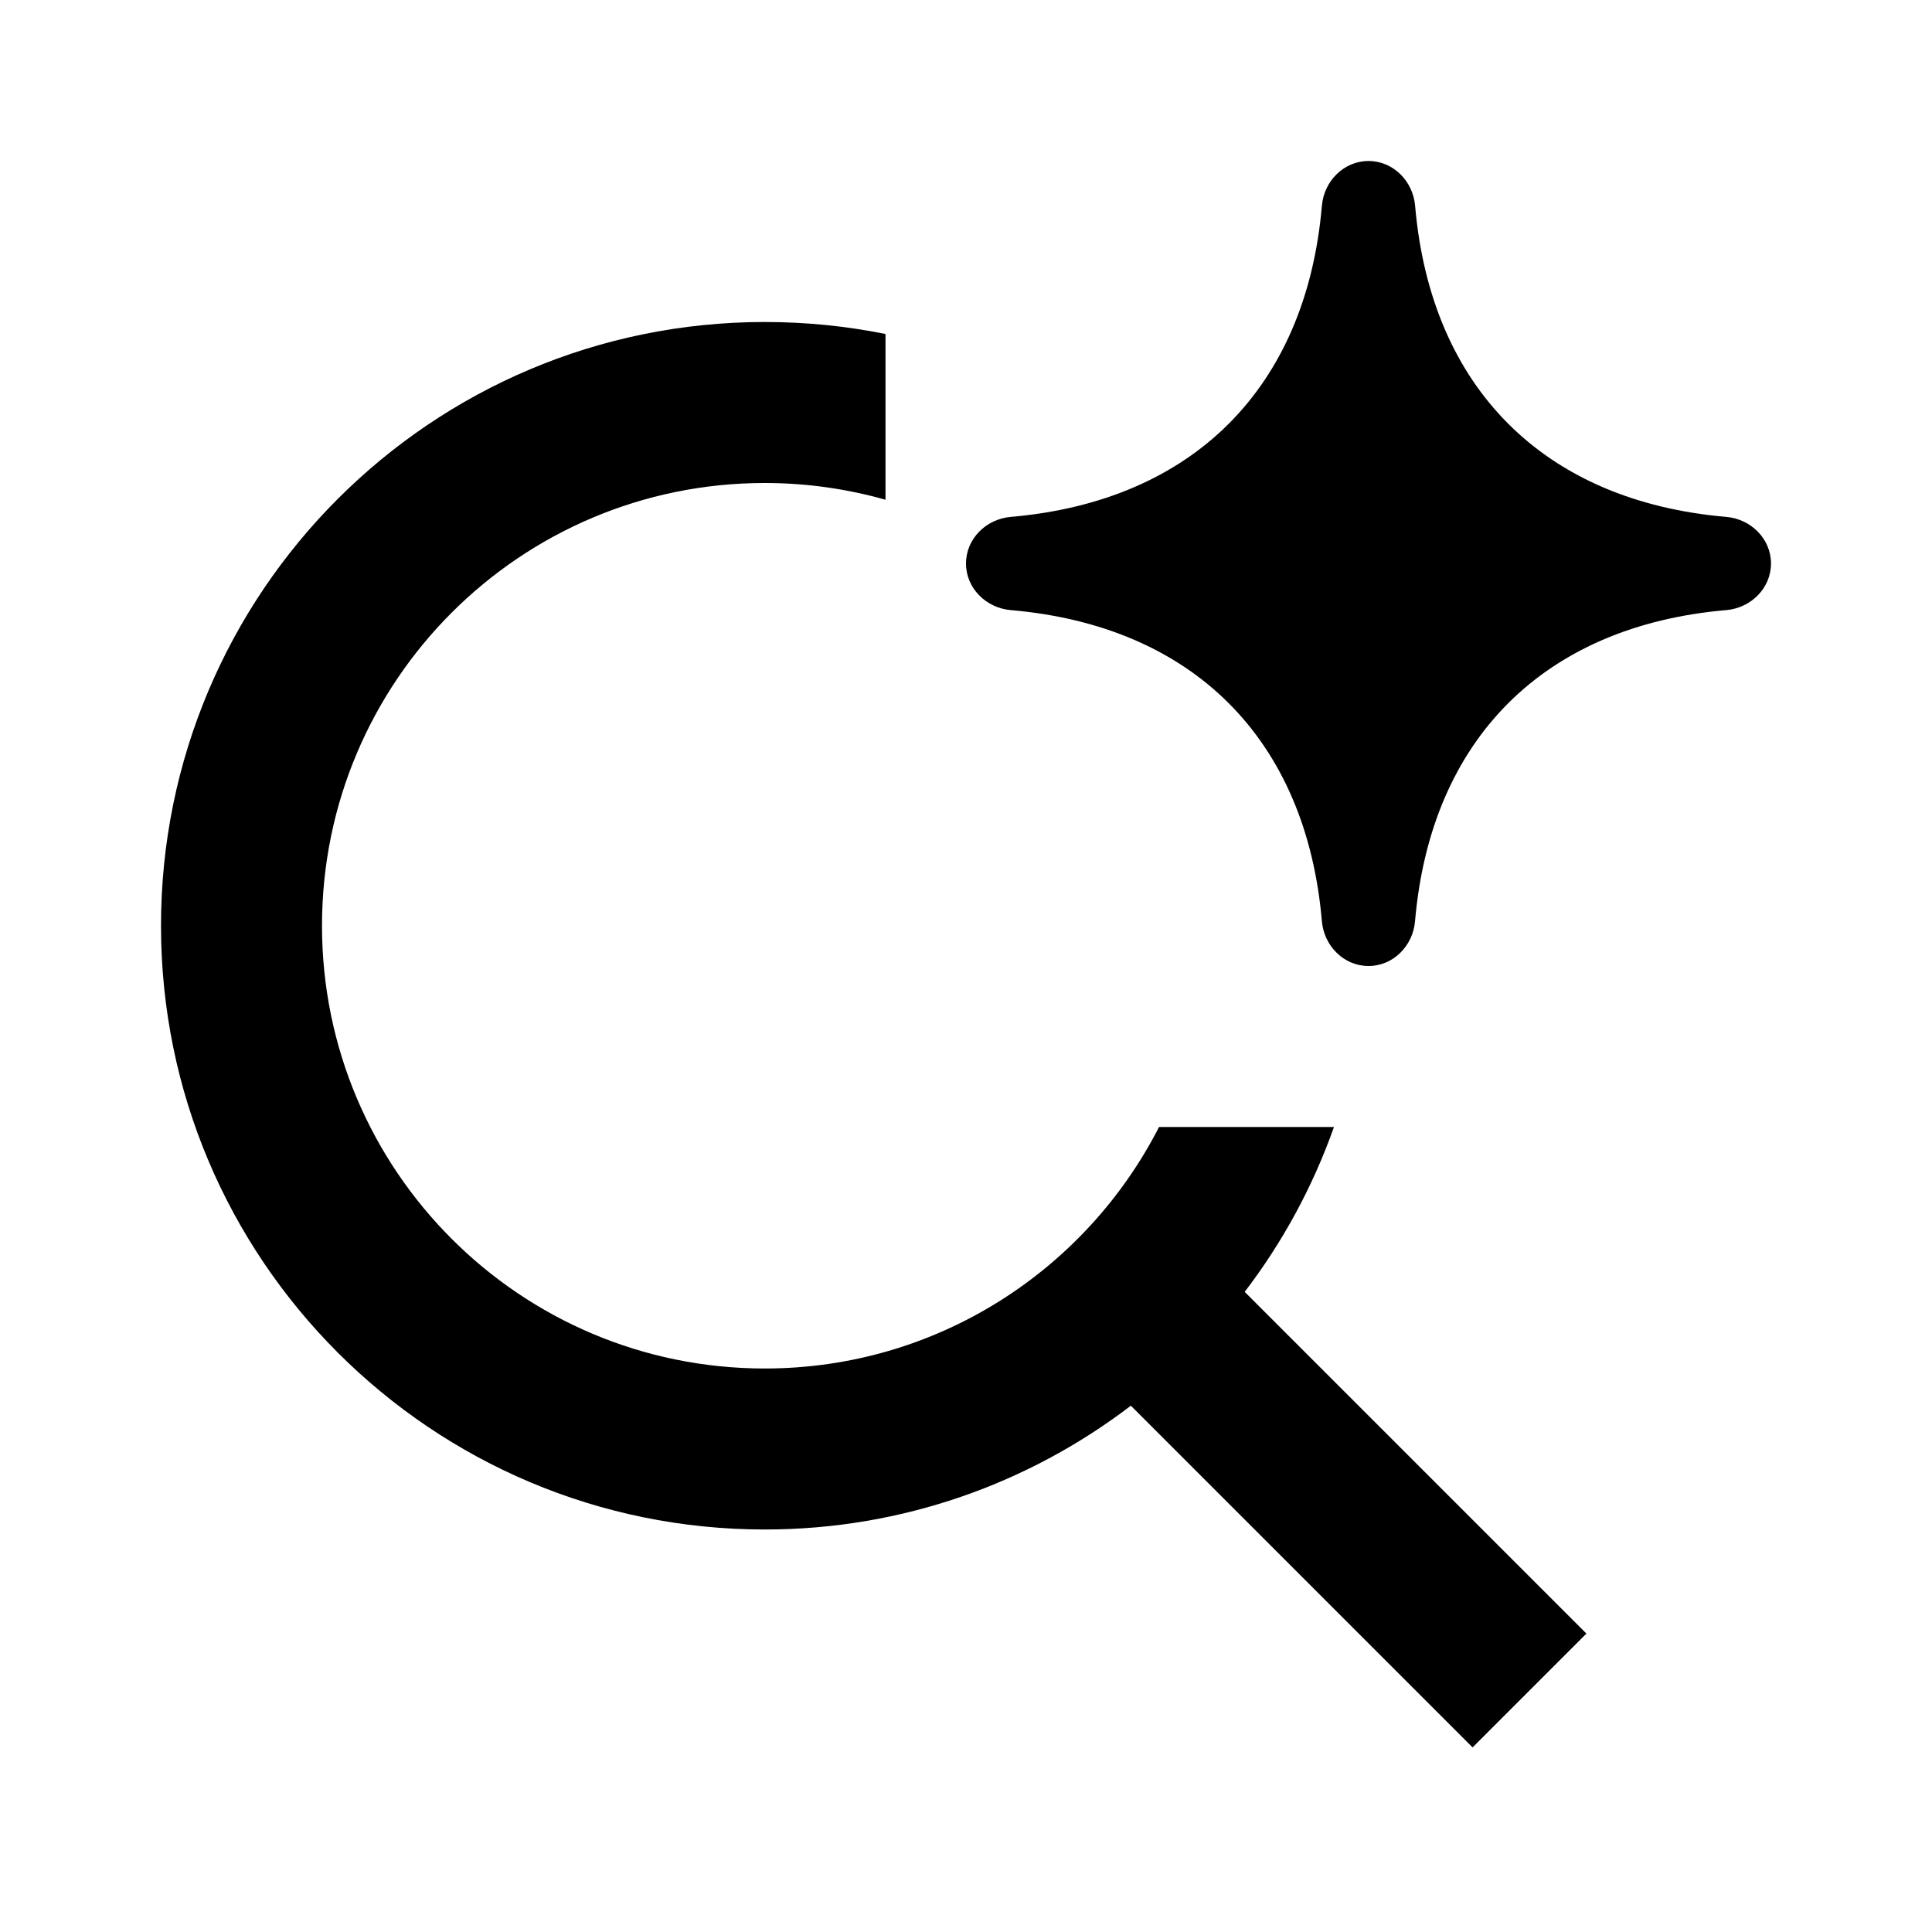
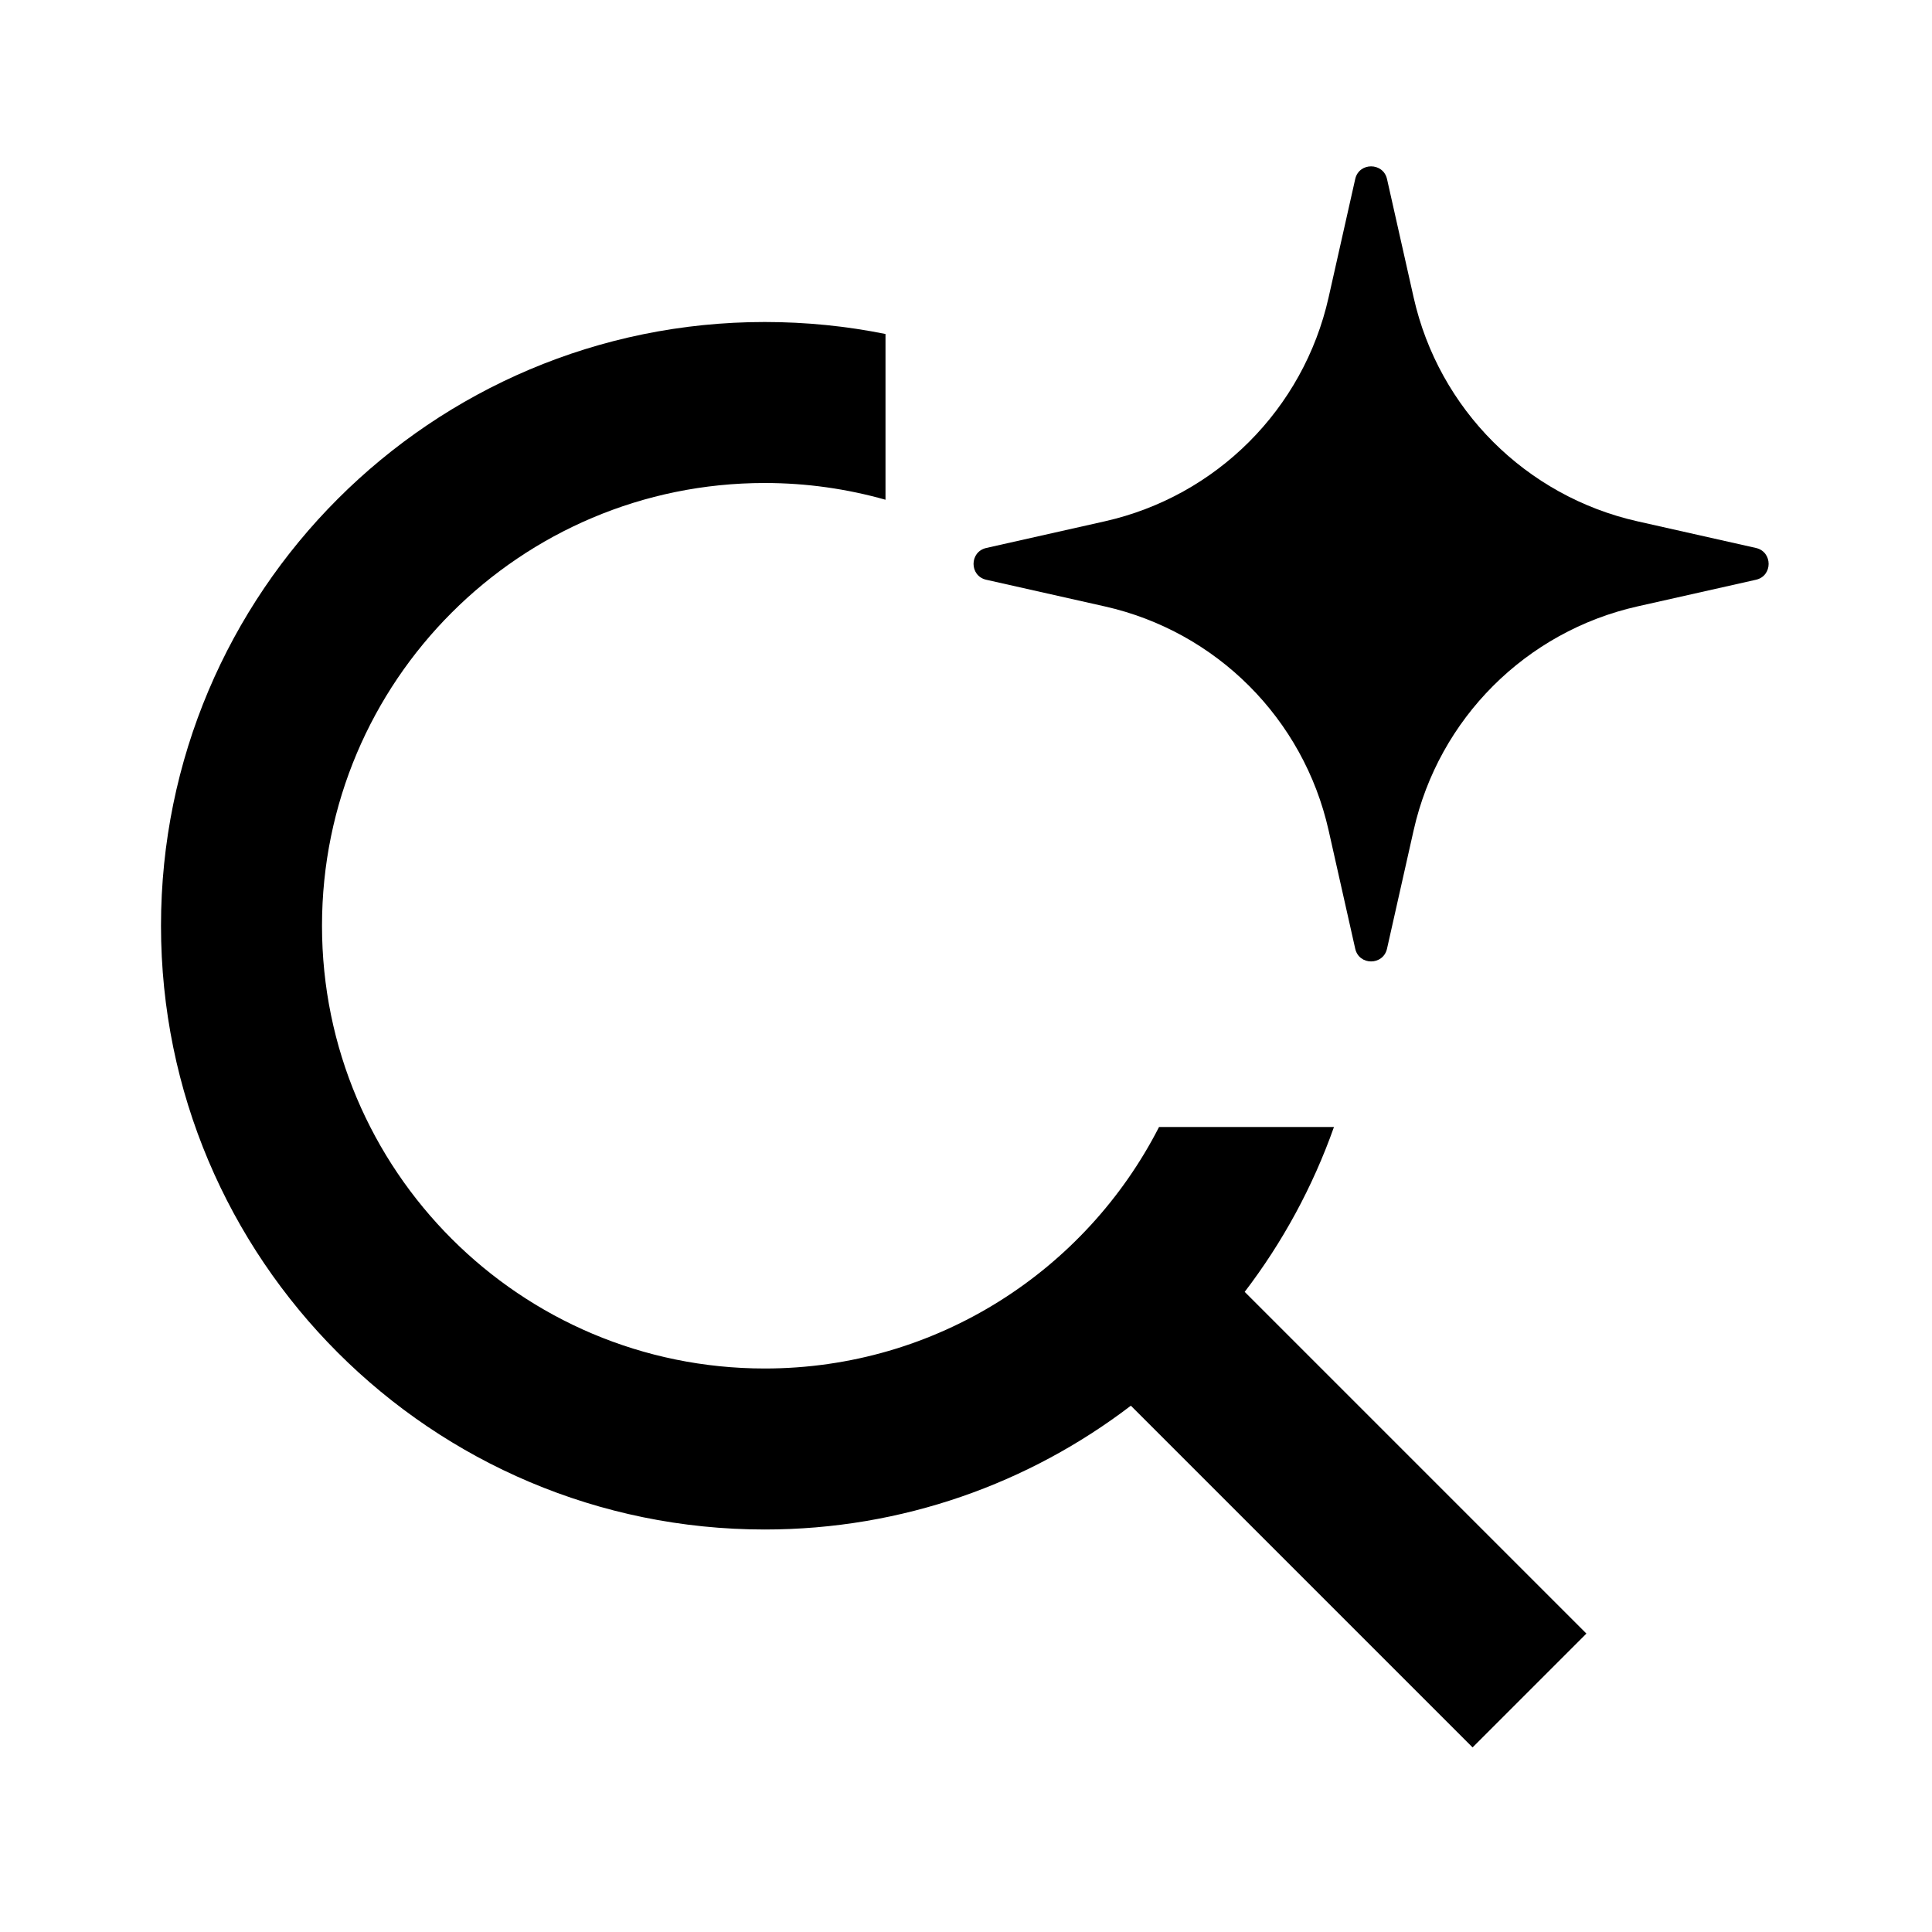
<svg xmlns="http://www.w3.org/2000/svg" width="24" height="24" viewBox="0 0 24 24" fill="none">
  <rect width="24" height="24" fill="none" />
-   <path d="M9.5 4C10.014 4 10.515 4.051 11 4.149V6.208C10.523 6.073 10.02 6 9.5 6C6.462 6 4 8.462 4 11.5C4 14.538 6.462 17 9.5 17C11.637 17 13.488 15.78 14.398 14H16.571C16.308 14.743 15.932 15.433 15.462 16.048L19.707 20.293L18.293 21.707L14.048 17.462C12.786 18.426 11.21 19 9.5 19C5.358 19 2 15.642 2 11.5C2 7.358 5.358 4 9.5 4ZM17 2C17.307 2 17.553 2.25 17.579 2.556C17.774 4.819 19.181 6.226 21.444 6.421C21.75 6.447 22 6.693 22 7C22 7.307 21.75 7.553 21.444 7.579C19.181 7.774 17.773 9.181 17.578 11.444C17.552 11.75 17.307 12 17 12C16.693 12 16.447 11.75 16.421 11.444C16.226 9.181 14.819 7.774 12.556 7.579C12.25 7.553 12 7.307 12 7C12 6.693 12.25 6.447 12.556 6.421C14.818 6.226 16.226 4.819 16.421 2.556C16.447 2.25 16.693 2 17 2Z" fill="#000000" />
+   <path d="M9.5 4C10.014 4 10.515 4.051 11 4.149V6.208C10.523 6.073 10.02 6 9.5 6C6.462 6 4 8.462 4 11.5C4 14.537 6.462 17 9.5 17C11.637 17 13.488 15.78 14.398 14H16.571C16.308 14.743 15.932 15.433 15.462 16.048L19.707 20.293L18.293 21.707L14.048 17.462C12.786 18.426 11.21 19 9.5 19C5.358 19 2 15.642 2 11.5C2 7.358 5.358 4 9.5 4Z" fill="#000000" />
+   <path d="M16.835 2.224C16.882 2.014 17.182 2.014 17.23 2.224L17.561 3.696C17.873 5.082 18.955 6.164 20.341 6.476L21.813 6.807C22.023 6.855 22.023 7.155 21.813 7.202L20.341 7.533C18.955 7.845 17.873 8.927 17.561 10.313L17.23 11.785C17.182 11.996 16.882 11.996 16.835 11.785L16.504 10.313C16.192 8.927 15.11 7.845 13.724 7.533L12.252 7.202C12.041 7.155 12.041 6.855 12.252 6.807L13.724 6.476C15.11 6.164 16.192 5.082 16.504 3.696L16.835 2.224Z" fill="#000000" />
</svg>
